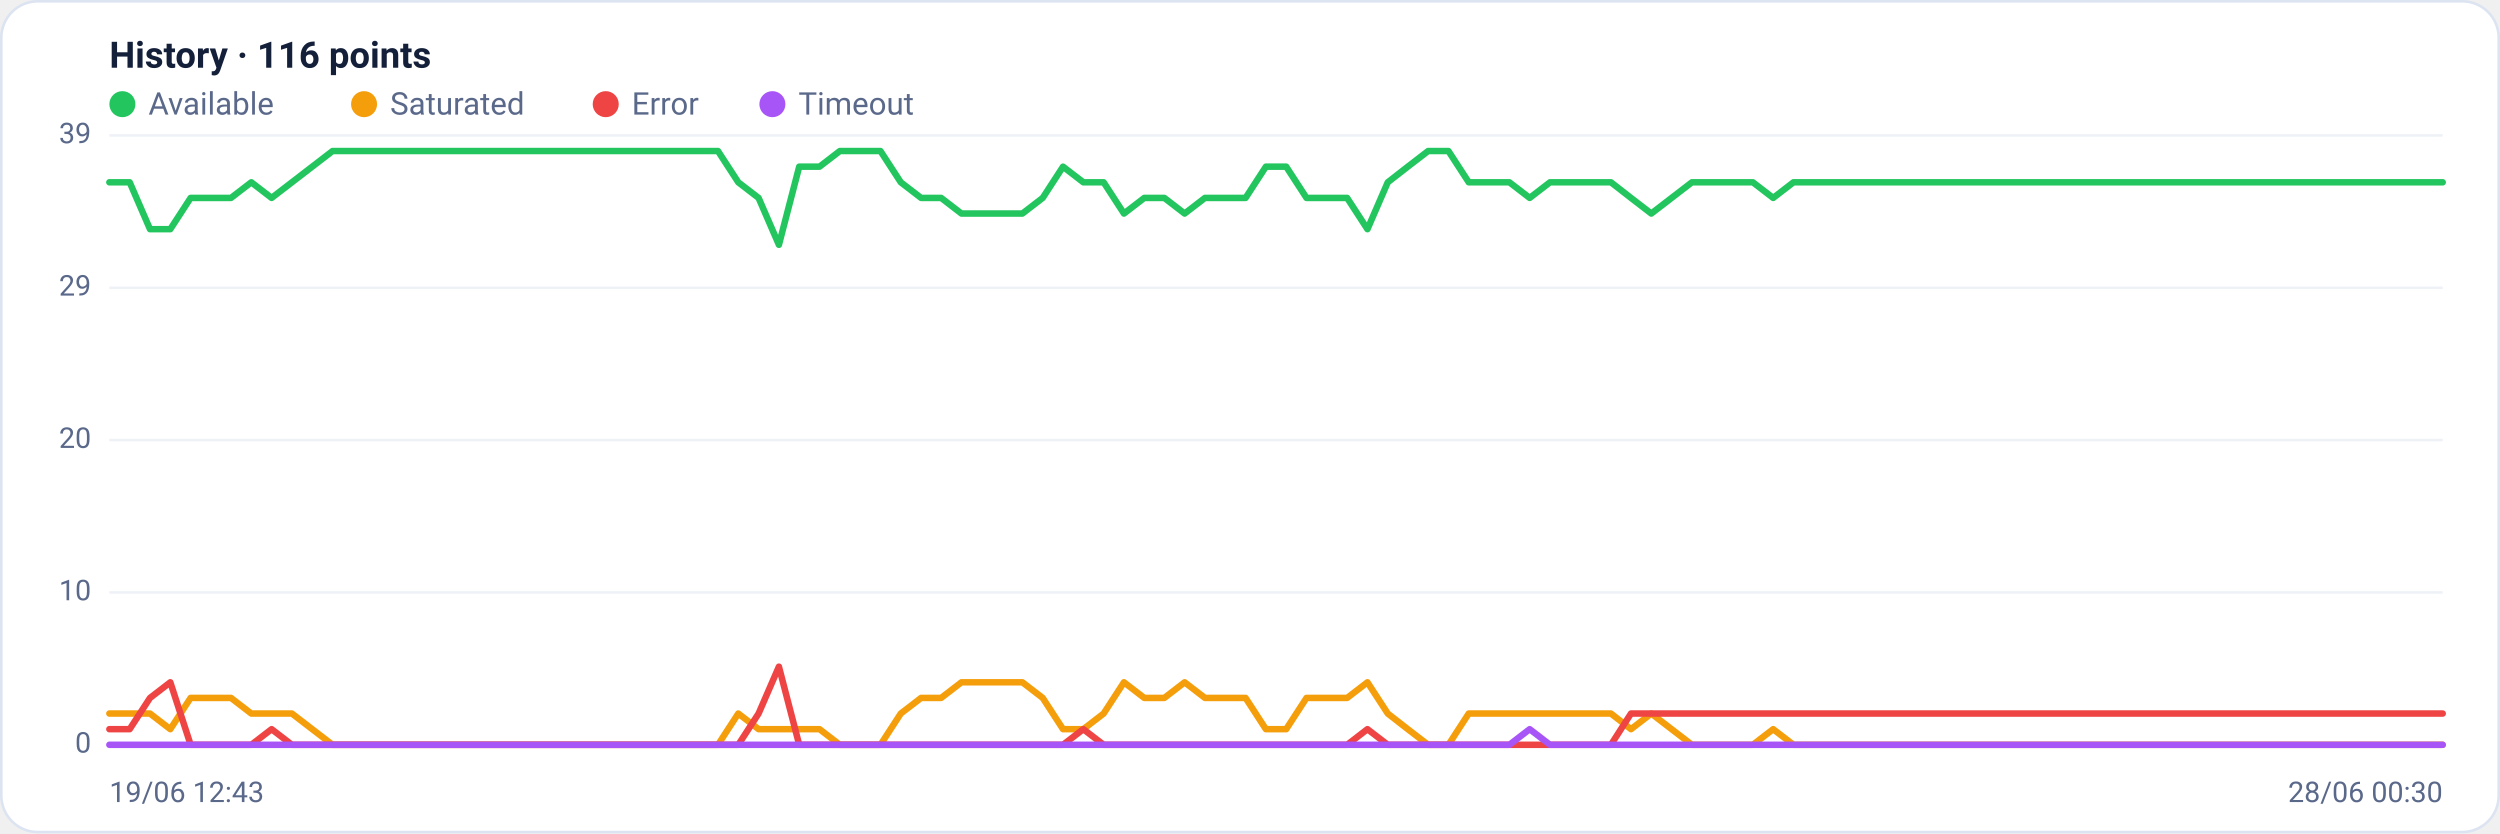
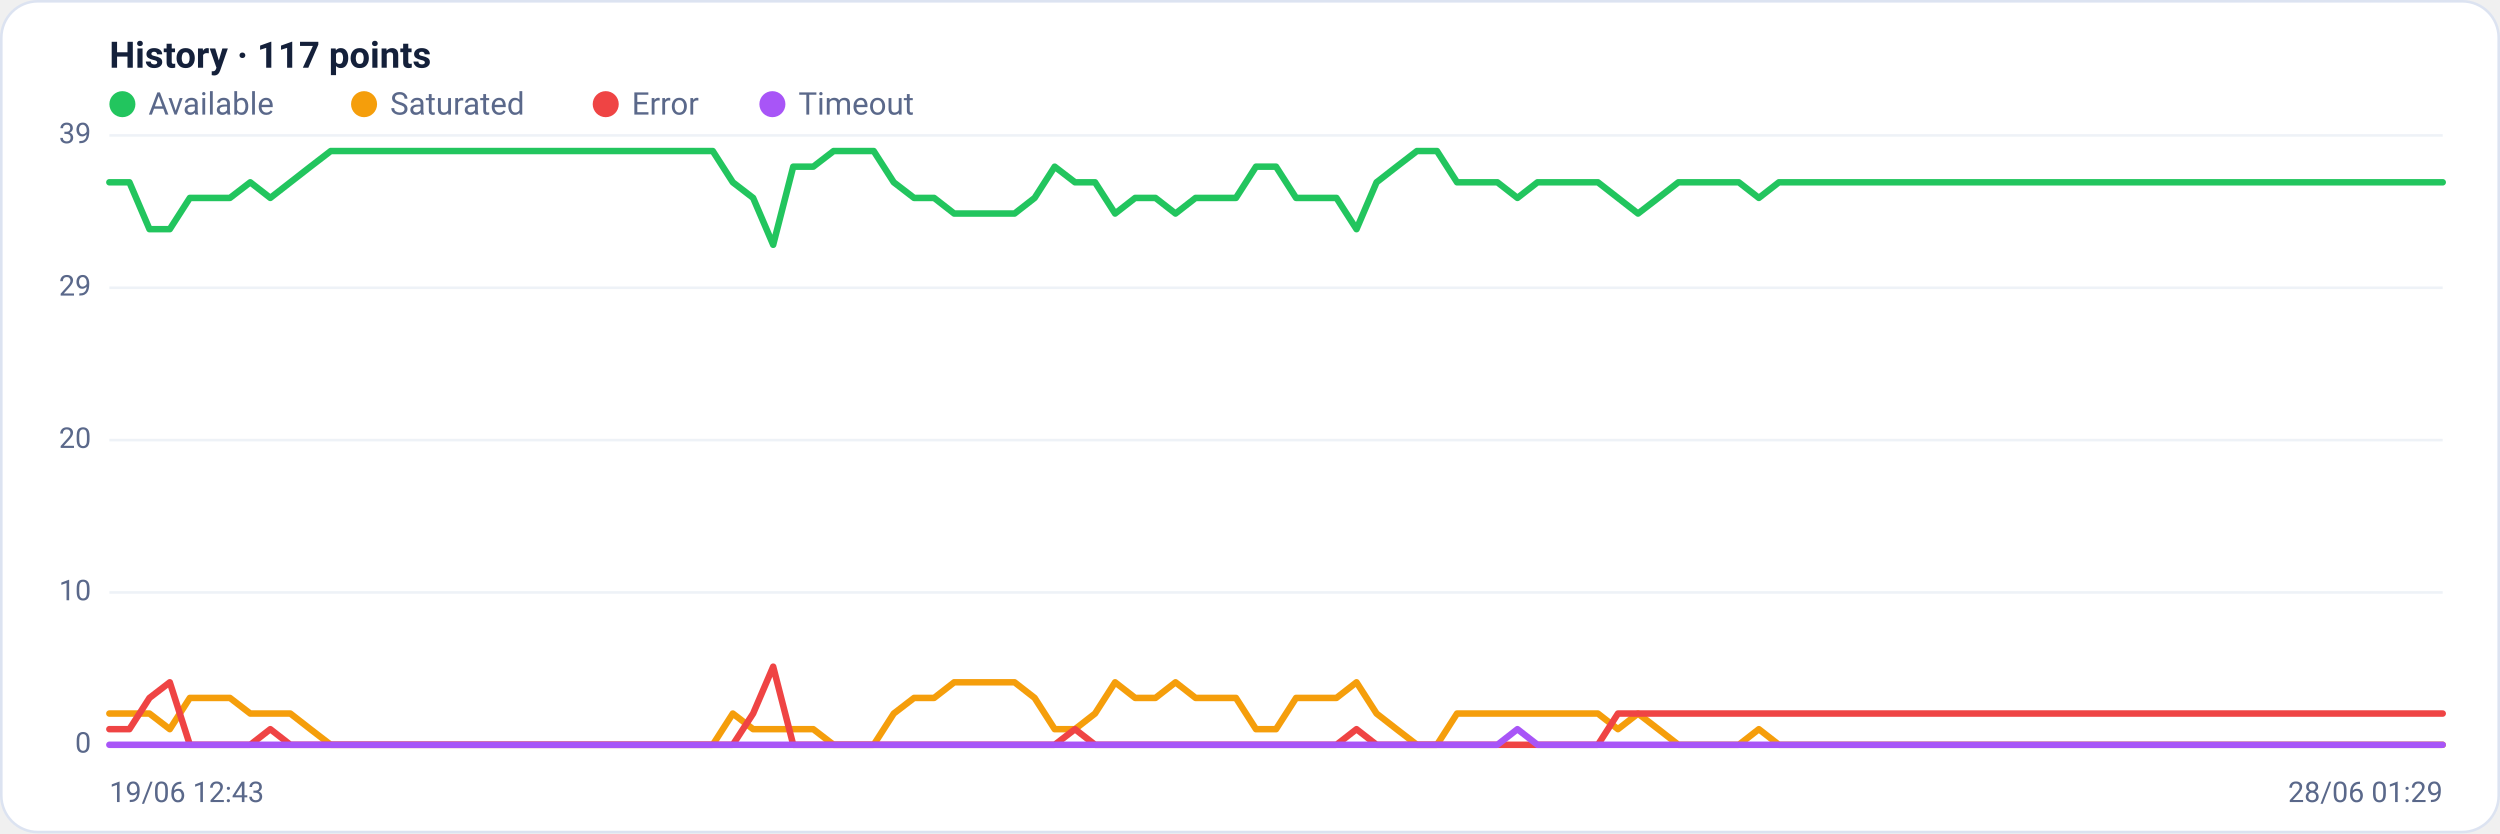
<svg xmlns="http://www.w3.org/2000/svg" viewBox="0 0 960 320" width="960" height="320" font-family="Segoe UI, system-ui, -apple-system, Roboto, Helvetica, Arial, sans-serif" role="img" aria-label="Availability history per region">
  <rect x="0.5" y="0.5" width="959" height="319" rx="14" fill="#ffffff" stroke="#dce3f1" />
-   <text x="42" y="26" font-size="14" font-weight="600" fill="#14203a">History · 116 points</text>
+   <text x="42" y="26" font-size="14" font-weight="600" fill="#14203a">History · 117 points</text>
  <circle cx="47" cy="40" r="5" fill="#22c55e" />
  <text x="57" y="44" font-size="12" fill="#5a688a">Available</text>
  <circle cx="139.8" cy="40" r="5" fill="#f59e0b" />
  <text x="149.8" y="44" font-size="12" fill="#5a688a">Saturated</text>
  <circle cx="232.6" cy="40" r="5" fill="#ef4444" />
  <text x="242.6" y="44" font-size="12" fill="#5a688a">Error</text>
  <circle cx="296.6" cy="40" r="5" fill="#a855f7" />
  <text x="306.6" y="44" font-size="12" fill="#5a688a">Timeout</text>
  <line x1="42" y1="286.0" x2="938" y2="286.0" stroke="#eef2f7" stroke-width="1" />
  <text x="35" y="289.0" text-anchor="end" font-size="11" fill="#5a688a">0</text>
  <line x1="42" y1="227.5" x2="938" y2="227.5" stroke="#eef2f7" stroke-width="1" />
  <text x="35" y="230.5" text-anchor="end" font-size="11" fill="#5a688a">10</text>
  <line x1="42" y1="169.0" x2="938" y2="169.0" stroke="#eef2f7" stroke-width="1" />
  <text x="35" y="172.0" text-anchor="end" font-size="11" fill="#5a688a">20</text>
  <line x1="42" y1="110.5" x2="938" y2="110.5" stroke="#eef2f7" stroke-width="1" />
  <text x="35" y="113.5" text-anchor="end" font-size="11" fill="#5a688a">29</text>
  <line x1="42" y1="52.0" x2="938" y2="52.0" stroke="#eef2f7" stroke-width="1" />
  <text x="35" y="55.0" text-anchor="end" font-size="11" fill="#5a688a">39</text>
-   <polyline fill="none" stroke="#22c55e" stroke-width="2.5" stroke-linejoin="round" stroke-linecap="round" points="42.0,70.0 49.8,70.0 57.6,88.0 65.4,88.0 73.2,76.0 81.0,76.0 88.7,76.0 96.5,70.0 104.3,76.0 112.1,70.0 119.9,64.0 127.7,58.0 135.5,58.0 143.3,58.0 151.1,58.0 158.9,58.0 166.7,58.0 174.5,58.0 182.2,58.0 190.0,58.0 197.8,58.0 205.6,58.0 213.4,58.0 221.2,58.0 229.0,58.0 236.8,58.0 244.6,58.0 252.4,58.0 260.2,58.0 267.9,58.0 275.7,58.0 283.5,70.0 291.3,76.0 299.1,94.0 306.9,64.0 314.7,64.0 322.5,58.0 330.3,58.0 338.1,58.0 345.9,70.0 353.7,76.0 361.4,76.0 369.2,82.0 377.0,82.0 384.8,82.0 392.6,82.0 400.4,76.0 408.2,64.0 416.0,70.0 423.8,70.0 431.6,82.0 439.4,76.0 447.1,76.0 454.9,82.0 462.7,76.0 470.5,76.0 478.3,76.0 486.1,64.0 493.9,64.0 501.7,76.0 509.5,76.0 517.3,76.0 525.1,88.0 532.9,70.0 540.6,64.0 548.4,58.0 556.2,58.0 564.0,70.0 571.8,70.0 579.6,70.0 587.4,76.0 595.2,70.0 603.0,70.0 610.8,70.0 618.6,70.0 626.3,76.0 634.1,82.0 641.9,76.0 649.7,70.0 657.5,70.0 665.3,70.0 673.1,70.0 680.9,76.0 688.7,70.0 696.5,70.0 704.3,70.0 712.1,70.0 719.8,70.0 727.6,70.0 735.4,70.0 743.2,70.0 751.0,70.0 758.8,70.0 766.6,70.0 774.4,70.0 782.2,70.0 790.0,70.0 797.8,70.0 805.5,70.0 813.3,70.0 821.1,70.0 828.9,70.0 836.7,70.0 844.5,70.0 852.3,70.0 860.1,70.0 867.9,70.0 875.7,70.0 883.5,70.0 891.3,70.0 899.0,70.0 906.8,70.0 914.6,70.0 922.4,70.0 930.2,70.0 938.0,70.0" />
-   <polyline fill="none" stroke="#f59e0b" stroke-width="2.5" stroke-linejoin="round" stroke-linecap="round" points="42.0,274.0 49.8,274.0 57.6,274.0 65.4,280.0 73.2,268.0 81.0,268.0 88.7,268.0 96.5,274.0 104.3,274.0 112.1,274.0 119.9,280.0 127.7,286.0 135.5,286.0 143.3,286.0 151.1,286.0 158.9,286.0 166.7,286.0 174.5,286.0 182.2,286.0 190.0,286.0 197.8,286.0 205.6,286.0 213.4,286.0 221.2,286.0 229.0,286.0 236.8,286.0 244.6,286.0 252.4,286.0 260.2,286.0 267.9,286.0 275.7,286.0 283.5,274.0 291.3,280.0 299.1,280.0 306.9,280.0 314.7,280.0 322.5,286.0 330.3,286.0 338.1,286.0 345.9,274.0 353.7,268.0 361.4,268.0 369.2,262.0 377.0,262.0 384.8,262.0 392.6,262.0 400.4,268.0 408.2,280.0 416.0,280.0 423.8,274.0 431.6,262.0 439.4,268.0 447.1,268.0 454.9,262.0 462.7,268.0 470.5,268.0 478.3,268.0 486.1,280.0 493.9,280.0 501.7,268.0 509.5,268.0 517.3,268.0 525.1,262.0 532.9,274.0 540.6,280.0 548.4,286.0 556.2,286.0 564.0,274.0 571.8,274.0 579.6,274.0 587.4,274.0 595.2,274.0 603.0,274.0 610.8,274.0 618.6,274.0 626.3,280.0 634.1,274.0 641.9,280.0 649.7,286.0 657.5,286.0 665.3,286.0 673.1,286.0 680.9,280.0 688.7,286.0 696.5,286.0 704.3,286.0 712.1,286.0 719.8,286.0 727.6,286.0 735.4,286.0 743.2,286.0 751.0,286.0 758.8,286.0 766.6,286.0 774.4,286.0 782.2,286.0 790.0,286.0 797.8,286.0 805.5,286.0 813.3,286.0 821.1,286.0 828.9,286.0 836.7,286.0 844.5,286.0 852.3,286.0 860.1,286.0 867.9,286.0 875.7,286.0 883.5,286.0 891.3,286.0 899.0,286.0 906.8,286.0 914.6,286.0 922.4,286.0 930.2,286.0 938.0,286.0" />
-   <polyline fill="none" stroke="#ef4444" stroke-width="2.5" stroke-linejoin="round" stroke-linecap="round" points="42.0,280.0 49.8,280.0 57.6,268.0 65.4,262.0 73.2,286.0 81.0,286.0 88.7,286.0 96.5,286.0 104.3,280.0 112.1,286.0 119.9,286.0 127.7,286.0 135.5,286.0 143.3,286.0 151.1,286.0 158.9,286.0 166.7,286.0 174.5,286.0 182.2,286.0 190.0,286.0 197.8,286.0 205.6,286.0 213.4,286.0 221.2,286.0 229.0,286.0 236.8,286.0 244.6,286.0 252.4,286.0 260.2,286.0 267.9,286.0 275.7,286.0 283.5,286.0 291.3,274.0 299.1,256.0 306.9,286.0 314.7,286.0 322.5,286.0 330.3,286.0 338.1,286.0 345.9,286.0 353.7,286.0 361.4,286.0 369.2,286.0 377.0,286.0 384.8,286.0 392.6,286.0 400.4,286.0 408.2,286.0 416.0,280.0 423.8,286.0 431.6,286.0 439.4,286.0 447.1,286.0 454.9,286.0 462.7,286.0 470.5,286.0 478.3,286.0 486.1,286.0 493.9,286.0 501.7,286.0 509.5,286.0 517.3,286.0 525.1,280.0 532.9,286.0 540.6,286.0 548.4,286.0 556.2,286.0 564.0,286.0 571.8,286.0 579.6,286.0 587.4,286.0 595.2,286.0 603.0,286.0 610.8,286.0 618.6,286.0 626.3,274.0 634.1,274.0 641.9,274.0 649.7,274.0 657.5,274.0 665.3,274.0 673.1,274.0 680.9,274.0 688.7,274.0 696.5,274.0 704.3,274.0 712.1,274.0 719.8,274.0 727.6,274.0 735.4,274.0 743.2,274.0 751.0,274.0 758.8,274.0 766.6,274.0 774.4,274.0 782.2,274.0 790.0,274.0 797.8,274.0 805.5,274.0 813.3,274.0 821.1,274.0 828.9,274.0 836.7,274.0 844.5,274.0 852.3,274.0 860.1,274.0 867.9,274.0 875.7,274.0 883.5,274.0 891.3,274.0 899.0,274.0 906.8,274.0 914.6,274.0 922.4,274.0 930.2,274.0 938.0,274.0" />
-   <polyline fill="none" stroke="#a855f7" stroke-width="2.5" stroke-linejoin="round" stroke-linecap="round" points="42.0,286.0 49.8,286.0 57.6,286.0 65.4,286.0 73.2,286.0 81.0,286.0 88.7,286.0 96.5,286.0 104.3,286.0 112.1,286.0 119.9,286.0 127.7,286.0 135.5,286.0 143.3,286.0 151.1,286.0 158.9,286.0 166.7,286.0 174.5,286.0 182.2,286.0 190.0,286.0 197.8,286.0 205.6,286.0 213.4,286.0 221.2,286.0 229.0,286.0 236.8,286.0 244.6,286.0 252.4,286.0 260.2,286.0 267.9,286.0 275.7,286.0 283.5,286.0 291.3,286.0 299.1,286.0 306.9,286.0 314.7,286.0 322.5,286.0 330.3,286.0 338.1,286.0 345.9,286.0 353.7,286.0 361.4,286.0 369.2,286.0 377.0,286.0 384.8,286.0 392.6,286.0 400.4,286.0 408.2,286.0 416.0,286.0 423.8,286.0 431.6,286.0 439.4,286.0 447.1,286.0 454.9,286.0 462.7,286.0 470.5,286.0 478.3,286.0 486.1,286.0 493.9,286.0 501.7,286.0 509.5,286.0 517.3,286.0 525.1,286.0 532.9,286.0 540.6,286.0 548.4,286.0 556.2,286.0 564.0,286.0 571.8,286.0 579.6,286.0 587.4,280.0 595.2,286.0 603.0,286.0 610.8,286.0 618.6,286.0 626.3,286.0 634.1,286.0 641.9,286.0 649.7,286.0 657.5,286.0 665.3,286.0 673.1,286.0 680.9,286.0 688.7,286.0 696.5,286.0 704.3,286.0 712.1,286.0 719.8,286.0 727.6,286.0 735.4,286.0 743.2,286.0 751.0,286.0 758.8,286.0 766.6,286.0 774.4,286.0 782.2,286.0 790.0,286.0 797.8,286.0 805.5,286.0 813.3,286.0 821.1,286.0 828.9,286.0 836.7,286.0 844.5,286.0 852.3,286.0 860.1,286.0 867.9,286.0 875.7,286.0 883.5,286.0 891.3,286.0 899.0,286.0 906.8,286.0 914.6,286.0 922.4,286.0 930.2,286.0 938.0,286.0" />
+   <polyline fill="none" stroke="#22c55e" stroke-width="2.5" stroke-linejoin="round" stroke-linecap="round" points="42.0,70.0 49.7,70.0 57.4,88.0 65.2,88.0 72.9,76.0 80.6,76.0 88.3,76.0 96.1,70.0 103.8,76.0 111.5,70.0 119.2,64.0 127.0,58.0 134.7,58.0 142.4,58.0 150.1,58.0 157.9,58.0 165.6,58.0 173.3,58.0 181.0,58.0 188.8,58.0 196.5,58.0 204.2,58.0 211.9,58.0 219.7,58.0 227.4,58.0 235.1,58.0 242.8,58.0 250.6,58.0 258.3,58.0 266.0,58.0 273.7,58.0 281.4,70.0 289.2,76.0 296.9,94.0 304.6,64.0 312.3,64.0 320.1,58.0 327.8,58.0 335.5,58.0 343.2,70.0 351.0,76.0 358.7,76.0 366.4,82.0 374.1,82.0 381.9,82.0 389.6,82.0 397.3,76.0 405.0,64.0 412.8,70.0 420.5,70.0 428.2,82.0 435.9,76.0 443.7,76.0 451.4,82.0 459.1,76.0 466.8,76.0 474.6,76.0 482.3,64.0 490.0,64.0 497.7,76.0 505.4,76.0 513.2,76.0 520.9,88.0 528.6,70.0 536.3,64.0 544.1,58.0 551.8,58.0 559.5,70.0 567.2,70.0 575.0,70.0 582.7,76.0 590.4,70.0 598.1,70.0 605.9,70.0 613.6,70.0 621.3,76.0 629.0,82.0 636.8,76.0 644.5,70.0 652.2,70.0 659.9,70.0 667.7,70.0 675.4,76.0 683.1,70.0 690.8,70.0 698.6,70.0 706.3,70.0 714.0,70.0 721.7,70.0 729.4,70.0 737.2,70.0 744.9,70.0 752.6,70.0 760.3,70.0 768.1,70.0 775.8,70.0 783.5,70.0 791.2,70.0 799.0,70.0 806.7,70.0 814.4,70.0 822.1,70.0 829.9,70.0 837.6,70.0 845.3,70.0 853.0,70.0 860.8,70.0 868.5,70.0 876.2,70.0 883.9,70.0 891.7,70.0 899.4,70.0 907.1,70.0 914.8,70.0 922.6,70.0 930.3,70.0 938.0,70.0" />
+   <polyline fill="none" stroke="#f59e0b" stroke-width="2.5" stroke-linejoin="round" stroke-linecap="round" points="42.0,274.0 49.7,274.0 57.4,274.0 65.2,280.0 72.9,268.0 80.6,268.0 88.3,268.0 96.1,274.0 103.8,274.0 111.5,274.0 119.2,280.0 127.0,286.0 134.7,286.0 142.4,286.0 150.1,286.0 157.9,286.0 165.6,286.0 173.3,286.0 181.0,286.0 188.8,286.0 196.5,286.0 204.2,286.0 211.9,286.0 219.7,286.0 227.4,286.0 235.1,286.0 242.8,286.0 250.6,286.0 258.3,286.0 266.0,286.0 273.7,286.0 281.4,274.0 289.2,280.0 296.9,280.0 304.6,280.0 312.3,280.0 320.1,286.0 327.8,286.0 335.5,286.0 343.2,274.0 351.0,268.0 358.7,268.0 366.4,262.0 374.1,262.0 381.9,262.0 389.6,262.0 397.3,268.0 405.0,280.0 412.8,280.0 420.5,274.0 428.2,262.0 435.9,268.0 443.7,268.0 451.4,262.0 459.1,268.0 466.8,268.0 474.6,268.0 482.3,280.0 490.0,280.0 497.7,268.0 505.4,268.0 513.2,268.0 520.9,262.0 528.6,274.0 536.3,280.0 544.1,286.0 551.8,286.0 559.5,274.0 567.2,274.0 575.0,274.0 582.7,274.0 590.4,274.0 598.1,274.0 605.9,274.0 613.6,274.0 621.3,280.0 629.0,274.0 636.8,280.0 644.5,286.0 652.2,286.0 659.9,286.0 667.7,286.0 675.4,280.0 683.1,286.0 690.8,286.0 698.6,286.0 706.3,286.0 714.0,286.0 721.7,286.0 729.4,286.0 737.2,286.0 744.9,286.0 752.6,286.0 760.3,286.0 768.1,286.0 775.8,286.0 783.5,286.0 791.2,286.0 799.0,286.0 806.7,286.0 814.4,286.0 822.1,286.0 829.9,286.0 837.6,286.0 845.3,286.0 853.0,286.0 860.8,286.0 868.5,286.0 876.2,286.0 883.9,286.0 891.7,286.0 899.4,286.0 907.1,286.0 914.8,286.0 922.6,286.0 930.3,286.0 938.0,286.0" />
+   <polyline fill="none" stroke="#ef4444" stroke-width="2.5" stroke-linejoin="round" stroke-linecap="round" points="42.0,280.0 49.7,280.0 57.4,268.0 65.2,262.0 72.9,286.0 80.6,286.0 88.3,286.0 96.1,286.0 103.8,280.0 111.5,286.0 119.2,286.0 127.0,286.0 134.7,286.0 142.4,286.0 150.1,286.0 157.9,286.0 165.6,286.0 173.3,286.0 181.0,286.0 188.8,286.0 196.5,286.0 204.2,286.0 211.9,286.0 219.7,286.0 227.4,286.0 235.1,286.0 242.8,286.0 250.6,286.0 258.3,286.0 266.0,286.0 273.7,286.0 281.4,286.0 289.2,274.0 296.9,256.0 304.6,286.0 312.3,286.0 320.1,286.0 327.8,286.0 335.5,286.0 343.2,286.0 351.0,286.0 358.7,286.0 366.4,286.0 374.1,286.0 381.9,286.0 389.6,286.0 397.3,286.0 405.0,286.0 412.8,280.0 420.5,286.0 428.2,286.0 435.9,286.0 443.7,286.0 451.4,286.0 459.1,286.0 466.8,286.0 474.6,286.0 482.3,286.0 490.0,286.0 497.7,286.0 505.4,286.0 513.2,286.0 520.9,280.0 528.6,286.0 536.3,286.0 544.1,286.0 551.8,286.0 559.5,286.0 567.2,286.0 575.0,286.0 582.7,286.0 590.4,286.0 598.1,286.0 605.9,286.0 613.6,286.0 621.3,274.0 629.0,274.0 636.8,274.0 644.5,274.0 652.2,274.0 659.9,274.0 667.7,274.0 675.4,274.0 683.1,274.0 690.8,274.0 698.6,274.0 706.3,274.0 714.0,274.0 721.7,274.0 729.4,274.0 737.2,274.0 744.9,274.0 752.6,274.0 760.3,274.0 768.1,274.0 775.8,274.0 783.5,274.0 791.2,274.0 799.0,274.0 806.7,274.0 814.4,274.0 822.1,274.0 829.9,274.0 837.6,274.0 845.3,274.0 853.0,274.0 860.8,274.0 868.5,274.0 876.2,274.0 883.9,274.0 891.7,274.0 899.4,274.0 907.1,274.0 914.8,274.0 922.6,274.0 930.3,274.0 938.0,274.0" />
+   <polyline fill="none" stroke="#a855f7" stroke-width="2.5" stroke-linejoin="round" stroke-linecap="round" points="42.0,286.0 49.7,286.0 57.4,286.0 65.2,286.0 72.9,286.0 80.6,286.0 88.3,286.0 96.1,286.0 103.8,286.0 111.5,286.0 119.2,286.0 127.0,286.0 134.7,286.0 142.4,286.0 150.1,286.0 157.9,286.0 165.6,286.0 173.3,286.0 181.0,286.0 188.8,286.0 196.5,286.0 204.2,286.0 211.9,286.0 219.7,286.0 227.4,286.0 235.1,286.0 242.8,286.0 250.6,286.0 258.3,286.0 266.0,286.0 273.7,286.0 281.4,286.0 289.2,286.0 296.9,286.0 304.6,286.0 312.3,286.0 320.1,286.0 327.8,286.0 335.5,286.0 343.2,286.0 351.0,286.0 358.7,286.0 366.4,286.0 374.1,286.0 381.9,286.0 389.6,286.0 397.3,286.0 405.0,286.0 412.8,286.0 420.5,286.0 428.2,286.0 435.9,286.0 443.7,286.0 451.4,286.0 459.1,286.0 466.8,286.0 474.6,286.0 482.3,286.0 490.0,286.0 497.7,286.0 505.4,286.0 513.2,286.0 520.9,286.0 528.6,286.0 536.3,286.0 544.1,286.0 551.8,286.0 559.5,286.0 567.2,286.0 575.0,286.0 582.7,280.0 590.4,286.0 598.1,286.0 605.9,286.0 613.6,286.0 621.3,286.0 629.0,286.0 636.8,286.0 644.5,286.0 652.2,286.0 659.9,286.0 667.7,286.0 675.4,286.0 683.1,286.0 690.8,286.0 698.6,286.0 706.3,286.0 714.0,286.0 721.7,286.0 729.4,286.0 737.2,286.0 744.9,286.0 752.6,286.0 760.3,286.0 768.1,286.0 775.8,286.0 783.5,286.0 791.2,286.0 799.0,286.0 806.7,286.0 814.4,286.0 822.1,286.0 829.9,286.0 837.6,286.0 845.3,286.0 853.0,286.0 860.8,286.0 868.5,286.0 876.2,286.0 883.9,286.0 891.7,286.0 899.4,286.0 907.1,286.0 914.8,286.0 922.6,286.0 930.3,286.0 938.0,286.0" />
  <text x="42" y="308" font-size="11" fill="#5a688a">19/06 12:43</text>
-   <text x="938" y="308" text-anchor="end" font-size="11" fill="#5a688a">28/06 00:30</text>
+   <text x="938" y="308" text-anchor="end" font-size="11" fill="#5a688a">28/06 01:29</text>
</svg>
